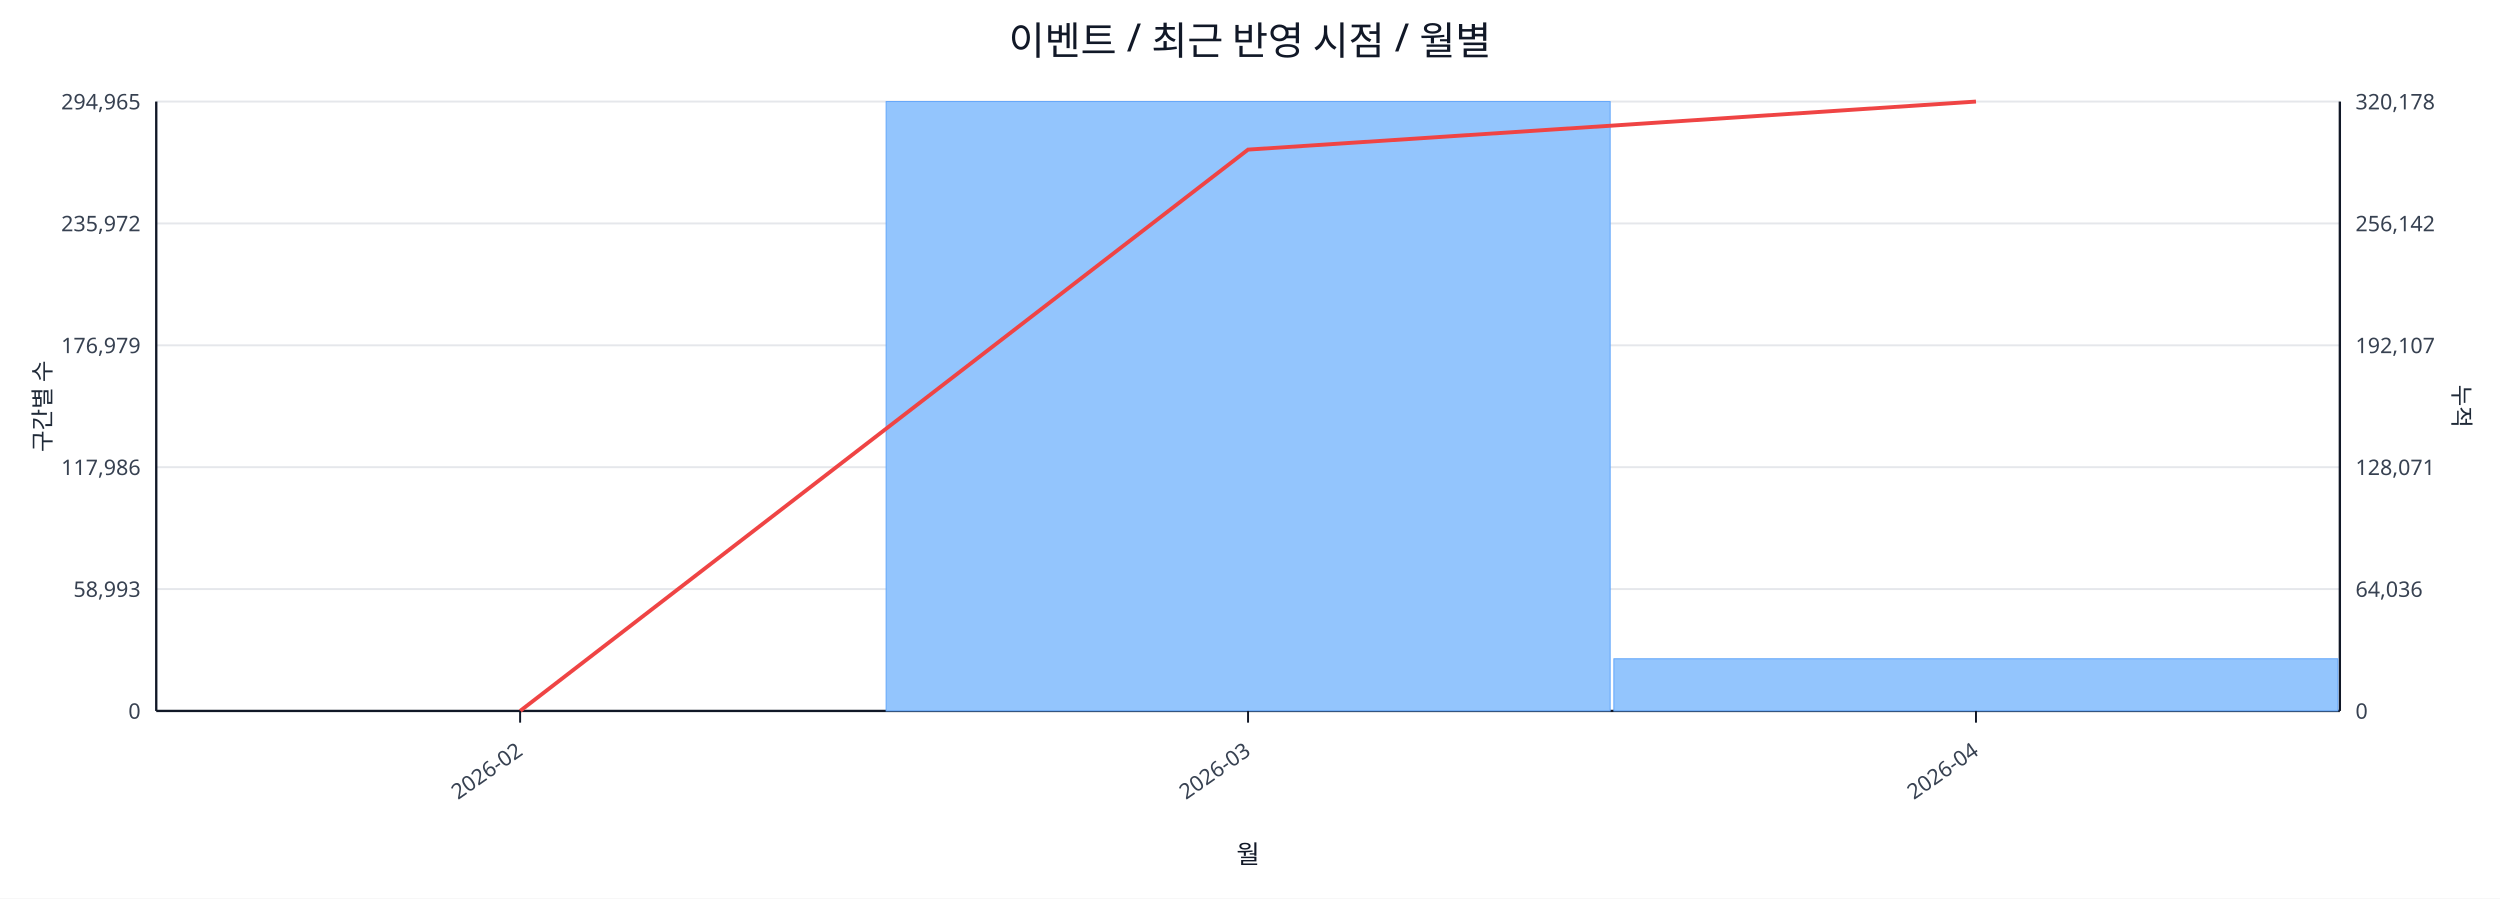
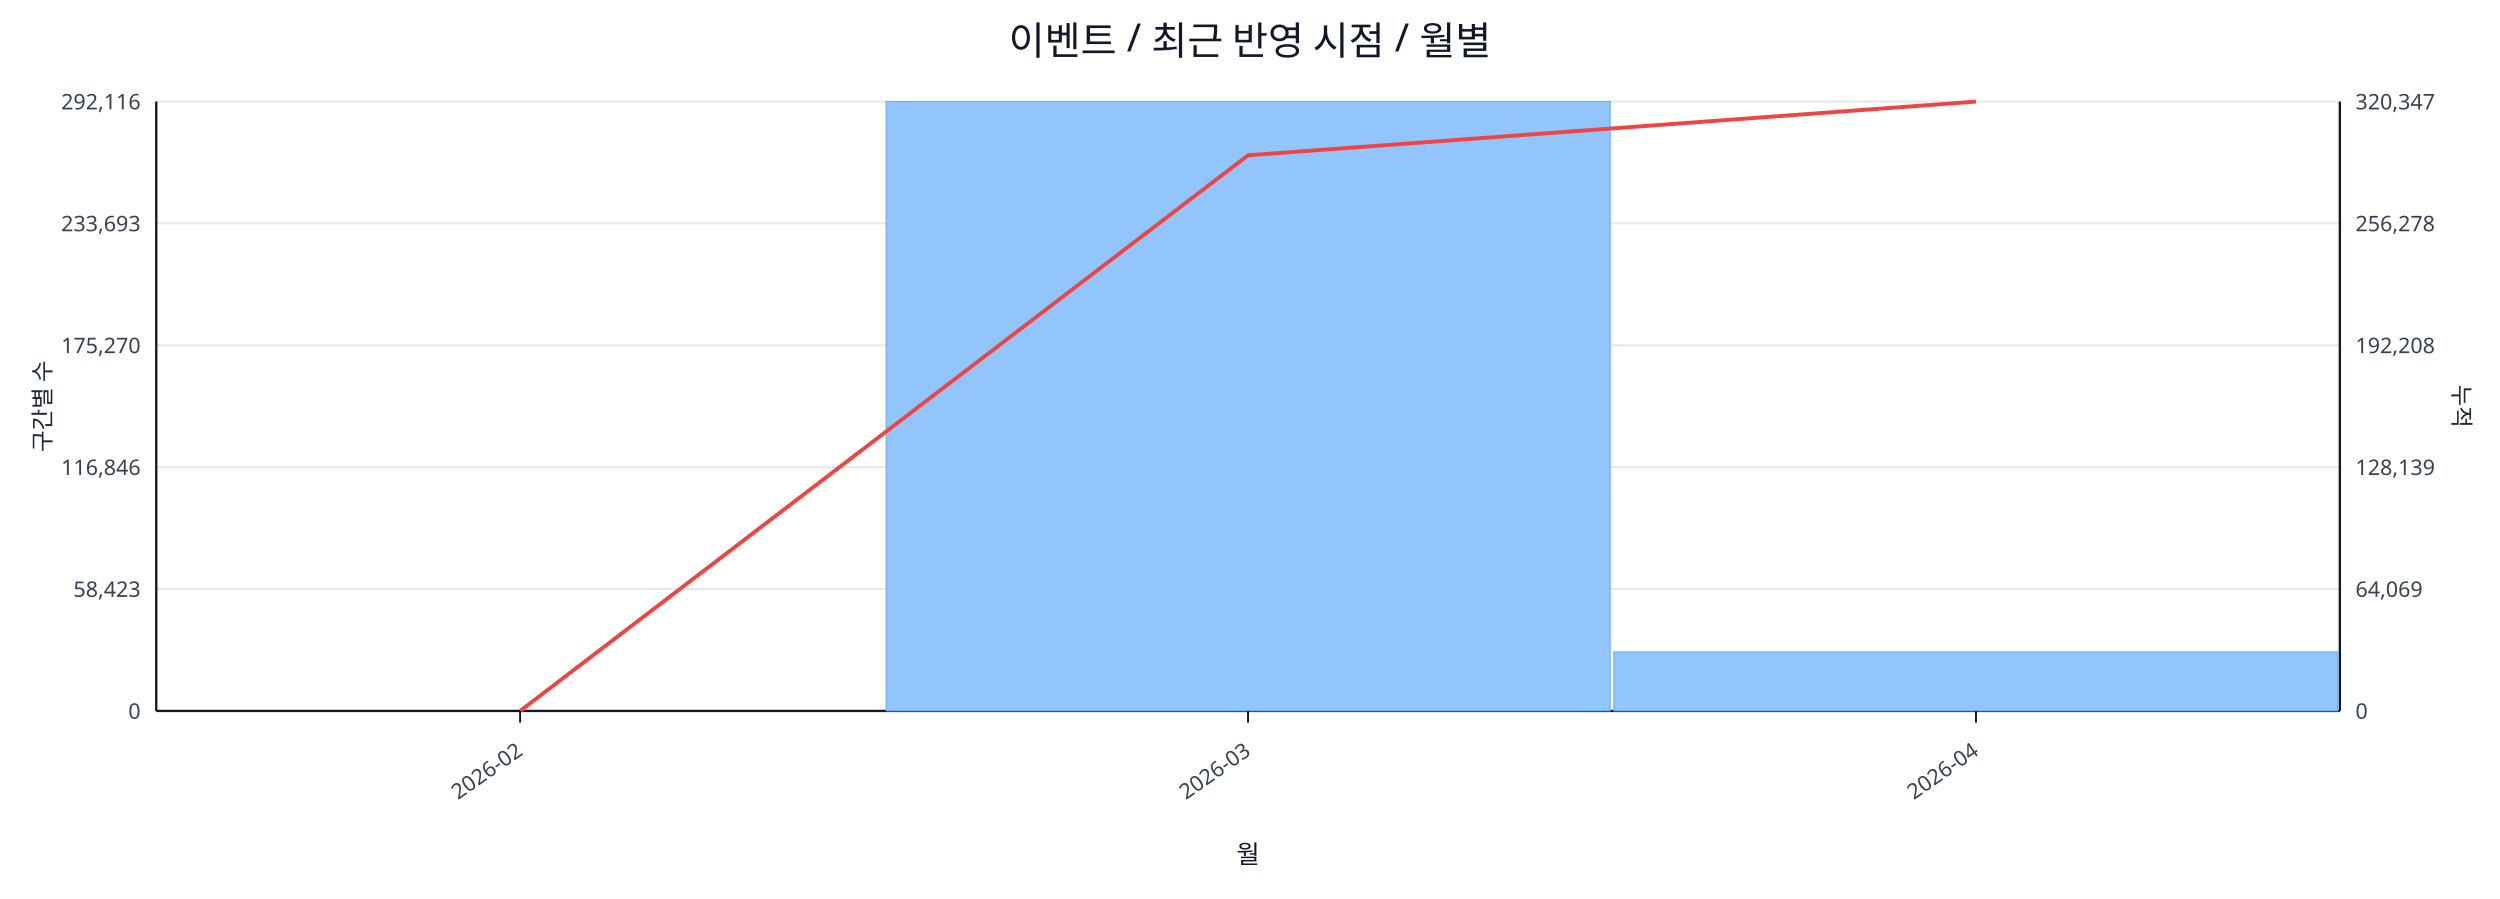
<svg xmlns="http://www.w3.org/2000/svg" width="1280" height="460" viewBox="0 0 1280 460">
  <rect x="0" y="0" width="100%" height="100%" fill="#ffffff" />
  <text x="640.0" y="28" font-size="20" text-anchor="middle" font-family="sans-serif" fill="#111827">이벤트 / 최근 반영 시점 / 월별</text>
  <line x1="80.0" y1="52.0" x2="1198.0" y2="52.0" stroke="#e5e7eb" stroke-width="1" />
-   <text x="72.0" y="56.0" font-size="11" text-anchor="end" font-family="sans-serif" fill="#374151">294,965</text>
-   <text x="1206.0" y="56.0" font-size="11" text-anchor="start" font-family="sans-serif" fill="#374151">320,178</text>
+   <text x="72.0" y="56.0" font-size="11" text-anchor="end" font-family="sans-serif" fill="#374151">292,116</text>
+   <text x="1206.0" y="56.0" font-size="11" text-anchor="start" font-family="sans-serif" fill="#374151">320,347</text>
  <line x1="80.0" y1="114.4" x2="1198.0" y2="114.4" stroke="#e5e7eb" stroke-width="1" />
-   <text x="72.0" y="118.4" font-size="11" text-anchor="end" font-family="sans-serif" fill="#374151">235,972</text>
-   <text x="1206.0" y="118.4" font-size="11" text-anchor="start" font-family="sans-serif" fill="#374151">256,142</text>
+   <text x="72.0" y="118.4" font-size="11" text-anchor="end" font-family="sans-serif" fill="#374151">233,693</text>
+   <text x="1206.0" y="118.4" font-size="11" text-anchor="start" font-family="sans-serif" fill="#374151">256,278</text>
  <line x1="80.0" y1="176.8" x2="1198.0" y2="176.8" stroke="#e5e7eb" stroke-width="1" />
-   <text x="72.0" y="180.8" font-size="11" text-anchor="end" font-family="sans-serif" fill="#374151">176,979</text>
-   <text x="1206.0" y="180.8" font-size="11" text-anchor="start" font-family="sans-serif" fill="#374151">192,107</text>
+   <text x="72.0" y="180.8" font-size="11" text-anchor="end" font-family="sans-serif" fill="#374151">175,270</text>
+   <text x="1206.0" y="180.8" font-size="11" text-anchor="start" font-family="sans-serif" fill="#374151">192,208</text>
  <line x1="80.0" y1="239.2" x2="1198.0" y2="239.2" stroke="#e5e7eb" stroke-width="1" />
-   <text x="72.0" y="243.2" font-size="11" text-anchor="end" font-family="sans-serif" fill="#374151">117,986</text>
-   <text x="1206.0" y="243.2" font-size="11" text-anchor="start" font-family="sans-serif" fill="#374151">128,071</text>
+   <text x="72.0" y="243.2" font-size="11" text-anchor="end" font-family="sans-serif" fill="#374151">116,846</text>
+   <text x="1206.0" y="243.2" font-size="11" text-anchor="start" font-family="sans-serif" fill="#374151">128,139</text>
  <line x1="80.0" y1="301.6" x2="1198.0" y2="301.6" stroke="#e5e7eb" stroke-width="1" />
-   <text x="72.0" y="305.6" font-size="11" text-anchor="end" font-family="sans-serif" fill="#374151">58,993</text>
-   <text x="1206.0" y="305.6" font-size="11" text-anchor="start" font-family="sans-serif" fill="#374151">64,036</text>
+   <text x="72.0" y="305.6" font-size="11" text-anchor="end" font-family="sans-serif" fill="#374151">58,423</text>
+   <text x="1206.0" y="305.6" font-size="11" text-anchor="start" font-family="sans-serif" fill="#374151">64,069</text>
  <line x1="80.0" y1="364.0" x2="1198.0" y2="364.0" stroke="#e5e7eb" stroke-width="1" />
  <text x="72.0" y="368.0" font-size="11" text-anchor="end" font-family="sans-serif" fill="#374151">0</text>
  <text x="1206.0" y="368.0" font-size="11" text-anchor="start" font-family="sans-serif" fill="#374151">0</text>
  <line x1="80.0" y1="364.0" x2="1198.0" y2="364.0" stroke="#111827" stroke-width="1.2" />
  <line x1="80.0" y1="52.0" x2="80.0" y2="364.0" stroke="#111827" stroke-width="1.2" />
  <line x1="1198.0" y1="52.0" x2="1198.0" y2="364.0" stroke="#111827" stroke-width="1.2" />
  <rect x="81.0" y="364.0" width="370.7" height="0.0" fill="#93c5fd" stroke="#60a5fa" stroke-width="0.5" />
  <rect x="453.7" y="52.0" width="370.7" height="312.0" fill="#93c5fd" stroke="#60a5fa" stroke-width="0.5" />
-   <rect x="826.3" y="337.3" width="370.7" height="26.7" fill="#93c5fd" stroke="#60a5fa" stroke-width="0.5" />
-   <polyline fill="none" stroke="#ef4444" stroke-width="2" points="266.3,364.0 639.0,76.6 1011.7,52.0" />
+   <rect x="826.3" y="333.8" width="370.7" height="30.2" fill="#93c5fd" stroke="#60a5fa" stroke-width="0.5" />
+   <polyline fill="none" stroke="#ef4444" stroke-width="2" points="266.3,364.0 639.0,79.5 1011.7,52.0" />
  <line x1="266.3" y1="364.0" x2="266.3" y2="370.0" stroke="#111827" stroke-width="1" />
  <text x="268.3" y="386.0" font-size="11" text-anchor="end" transform="rotate(-35 268.3 386.0)" font-family="sans-serif" fill="#374151">2026-02</text>
  <line x1="639.0" y1="364.0" x2="639.0" y2="370.0" stroke="#111827" stroke-width="1" />
  <text x="641.0" y="386.0" font-size="11" text-anchor="end" transform="rotate(-35 641.0 386.0)" font-family="sans-serif" fill="#374151">2026-03</text>
  <line x1="1011.7" y1="364.0" x2="1011.7" y2="370.0" stroke="#111827" stroke-width="1" />
  <text x="1013.7" y="386.0" font-size="11" text-anchor="end" transform="rotate(-35 1013.7 386.0)" font-family="sans-serif" fill="#374151">2026-04</text>
  <text x="26" y="208.0" font-size="12" transform="rotate(-90 26 208.0)" text-anchor="middle" font-family="sans-serif" fill="#1f2937">구간별 수</text>
  <text x="1256.0" y="208.0" font-size="12" transform="rotate(90 1256.0 208.0)" text-anchor="middle" font-family="sans-serif" fill="#1f2937">누적</text>
  <text x="639.0" y="442.0" font-size="13" text-anchor="middle" font-family="sans-serif" fill="#111827">월</text>
</svg>
